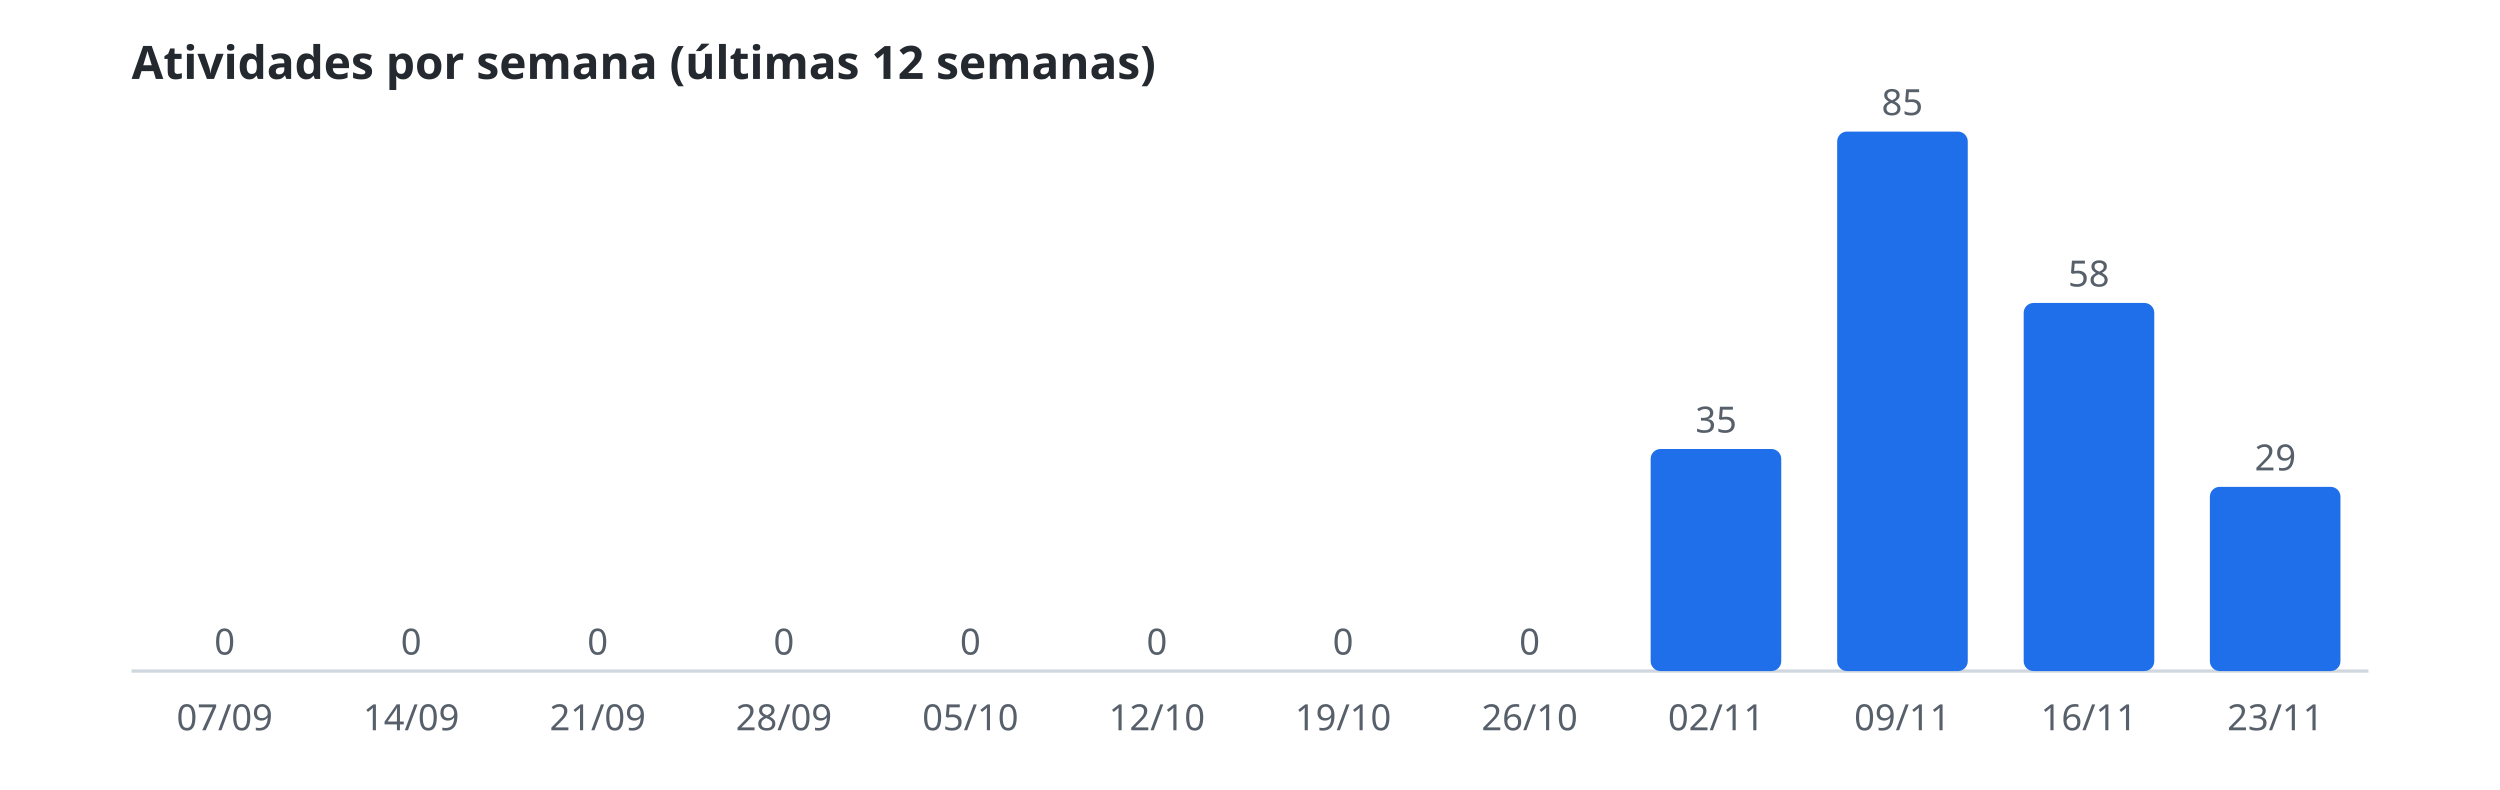
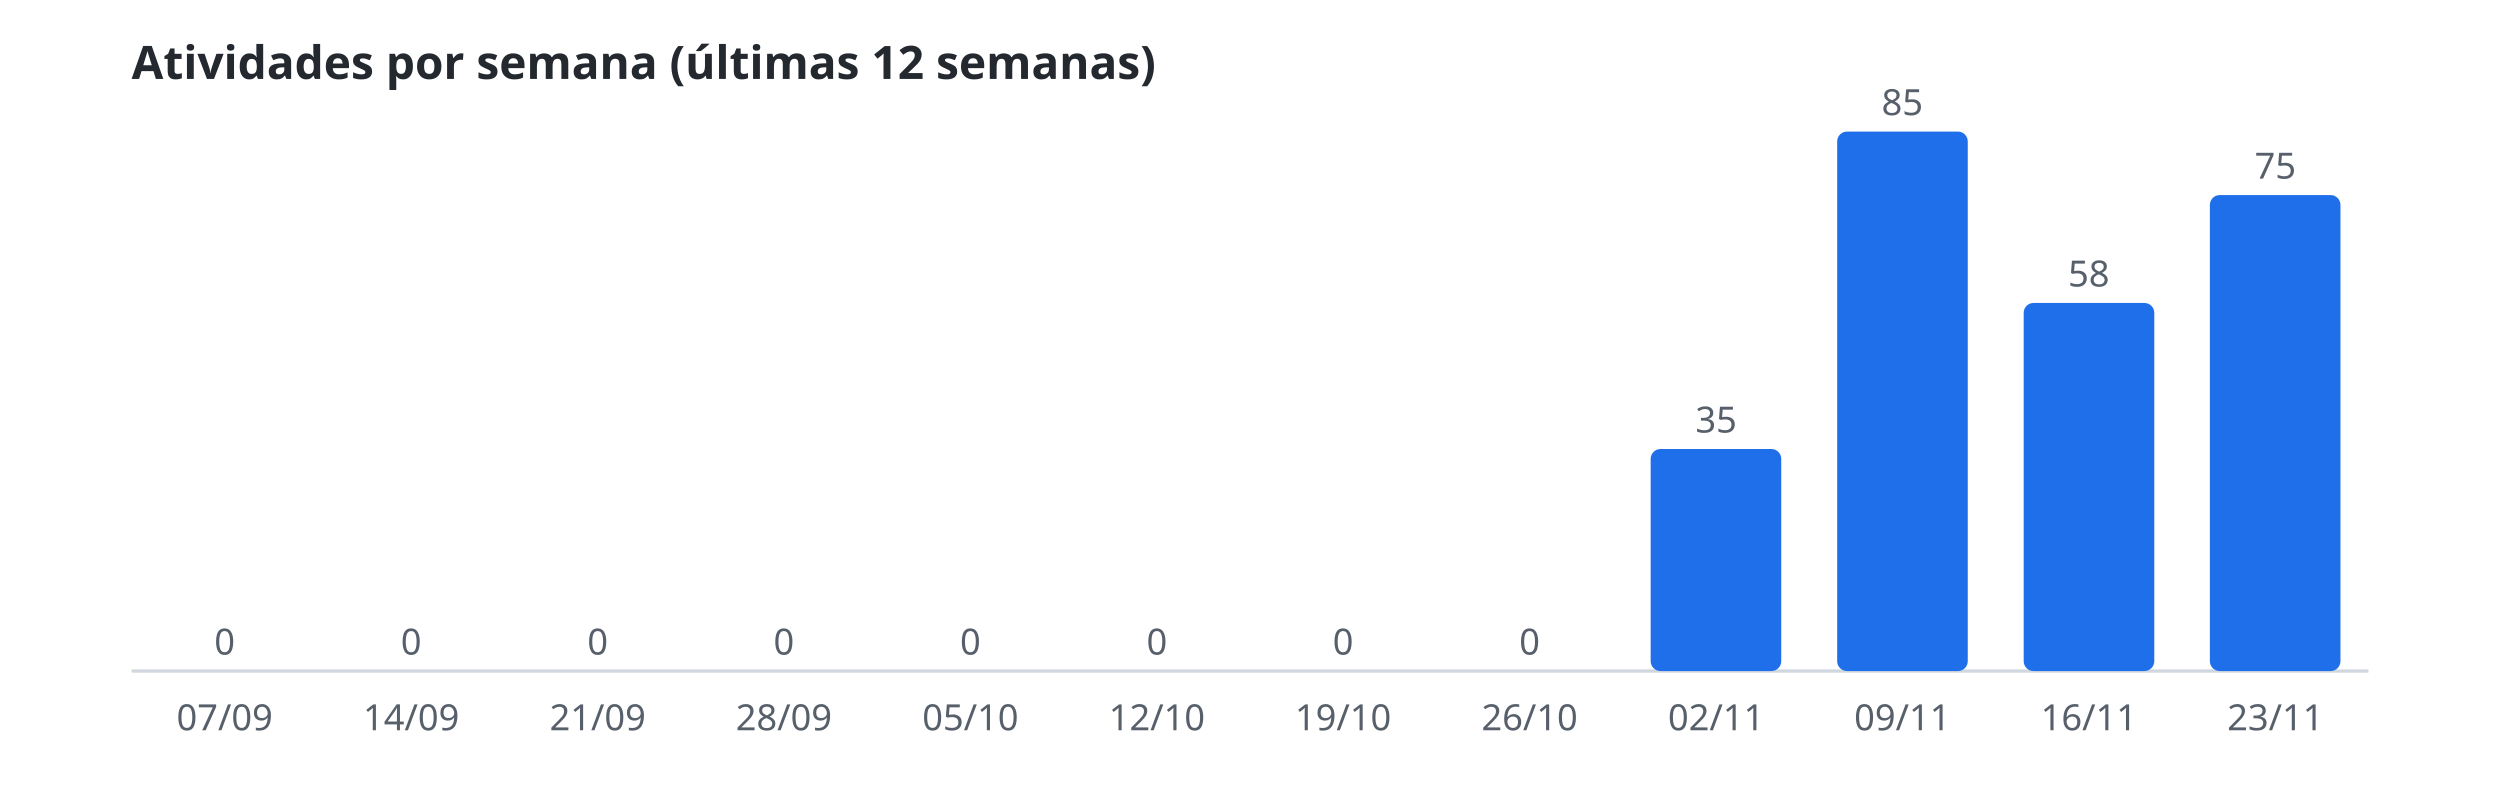
<svg xmlns="http://www.w3.org/2000/svg" width="760" height="240" viewBox="0 0 760 240" role="img" aria-label="Atividades por semana (últimas 12 semanas)">
  <style>.t{font:600 14px sans-serif;fill:#24292f}.r{font:11px sans-serif;fill:#57606a}.b{fill:#1f6feb}.l{stroke:#d0d7de}@media(prefers-color-scheme:dark){.t{fill:#e6edf3}.r{fill:#8b949e}.b{fill:#58a6ff}.l{stroke:#30363d}}</style>
  <text class="t" x="40" y="24">Atividades por semana (últimas 12 semanas)</text>
  <line class="l" x1="40" y1="204" x2="720" y2="204" />
  <rect class="b" x="48.5" y="204.0" width="39.7" height="0.0" rx="3" />
  <text class="r" x="68.3" y="199.0" text-anchor="middle">0</text>
  <text class="r" x="68.3" y="222" text-anchor="middle">07/09</text>
  <rect class="b" x="105.2" y="204.0" width="39.7" height="0.0" rx="3" />
  <text class="r" x="125.0" y="199.0" text-anchor="middle">0</text>
  <text class="r" x="125.0" y="222" text-anchor="middle">14/09</text>
  <rect class="b" x="161.8" y="204.0" width="39.7" height="0.0" rx="3" />
  <text class="r" x="181.7" y="199.0" text-anchor="middle">0</text>
  <text class="r" x="181.7" y="222" text-anchor="middle">21/09</text>
  <rect class="b" x="218.5" y="204.0" width="39.7" height="0.0" rx="3" />
  <text class="r" x="238.3" y="199.0" text-anchor="middle">0</text>
  <text class="r" x="238.3" y="222" text-anchor="middle">28/09</text>
  <rect class="b" x="275.2" y="204.0" width="39.7" height="0.0" rx="3" />
  <text class="r" x="295.0" y="199.0" text-anchor="middle">0</text>
  <text class="r" x="295.0" y="222" text-anchor="middle">05/10</text>
  <rect class="b" x="331.8" y="204.0" width="39.7" height="0.0" rx="3" />
  <text class="r" x="351.7" y="199.0" text-anchor="middle">0</text>
  <text class="r" x="351.7" y="222" text-anchor="middle">12/10</text>
  <rect class="b" x="388.5" y="204.0" width="39.7" height="0.0" rx="3" />
  <text class="r" x="408.3" y="199.0" text-anchor="middle">0</text>
  <text class="r" x="408.3" y="222" text-anchor="middle">19/10</text>
  <rect class="b" x="445.2" y="204.0" width="39.7" height="0.0" rx="3" />
  <text class="r" x="465.0" y="199.0" text-anchor="middle">0</text>
  <text class="r" x="465.0" y="222" text-anchor="middle">26/10</text>
  <rect class="b" x="501.8" y="136.5" width="39.7" height="67.5" rx="3" />
  <text class="r" x="521.7" y="131.5" text-anchor="middle">35</text>
  <text class="r" x="521.7" y="222" text-anchor="middle">02/11</text>
  <rect class="b" x="558.5" y="40.0" width="39.7" height="164.0" rx="3" />
  <text class="r" x="578.3" y="35.0" text-anchor="middle">85</text>
  <text class="r" x="578.3" y="222" text-anchor="middle">09/11</text>
  <rect class="b" x="615.2" y="92.1" width="39.7" height="111.9" rx="3" />
  <text class="r" x="635.0" y="87.1" text-anchor="middle">58</text>
  <text class="r" x="635.0" y="222" text-anchor="middle">16/11</text>
-   <rect class="b" x="671.8" y="148.0" width="39.7" height="56.0" rx="3" />
-   <text class="r" x="691.7" y="143.0" text-anchor="middle">29</text>
+   <rect class="b" x="671.8" y="59.3" width="39.7" height="144.7" rx="3" />
+   <text class="r" x="691.7" y="54.3" text-anchor="middle">75</text>
  <text class="r" x="691.7" y="222" text-anchor="middle">23/11</text>
</svg>
